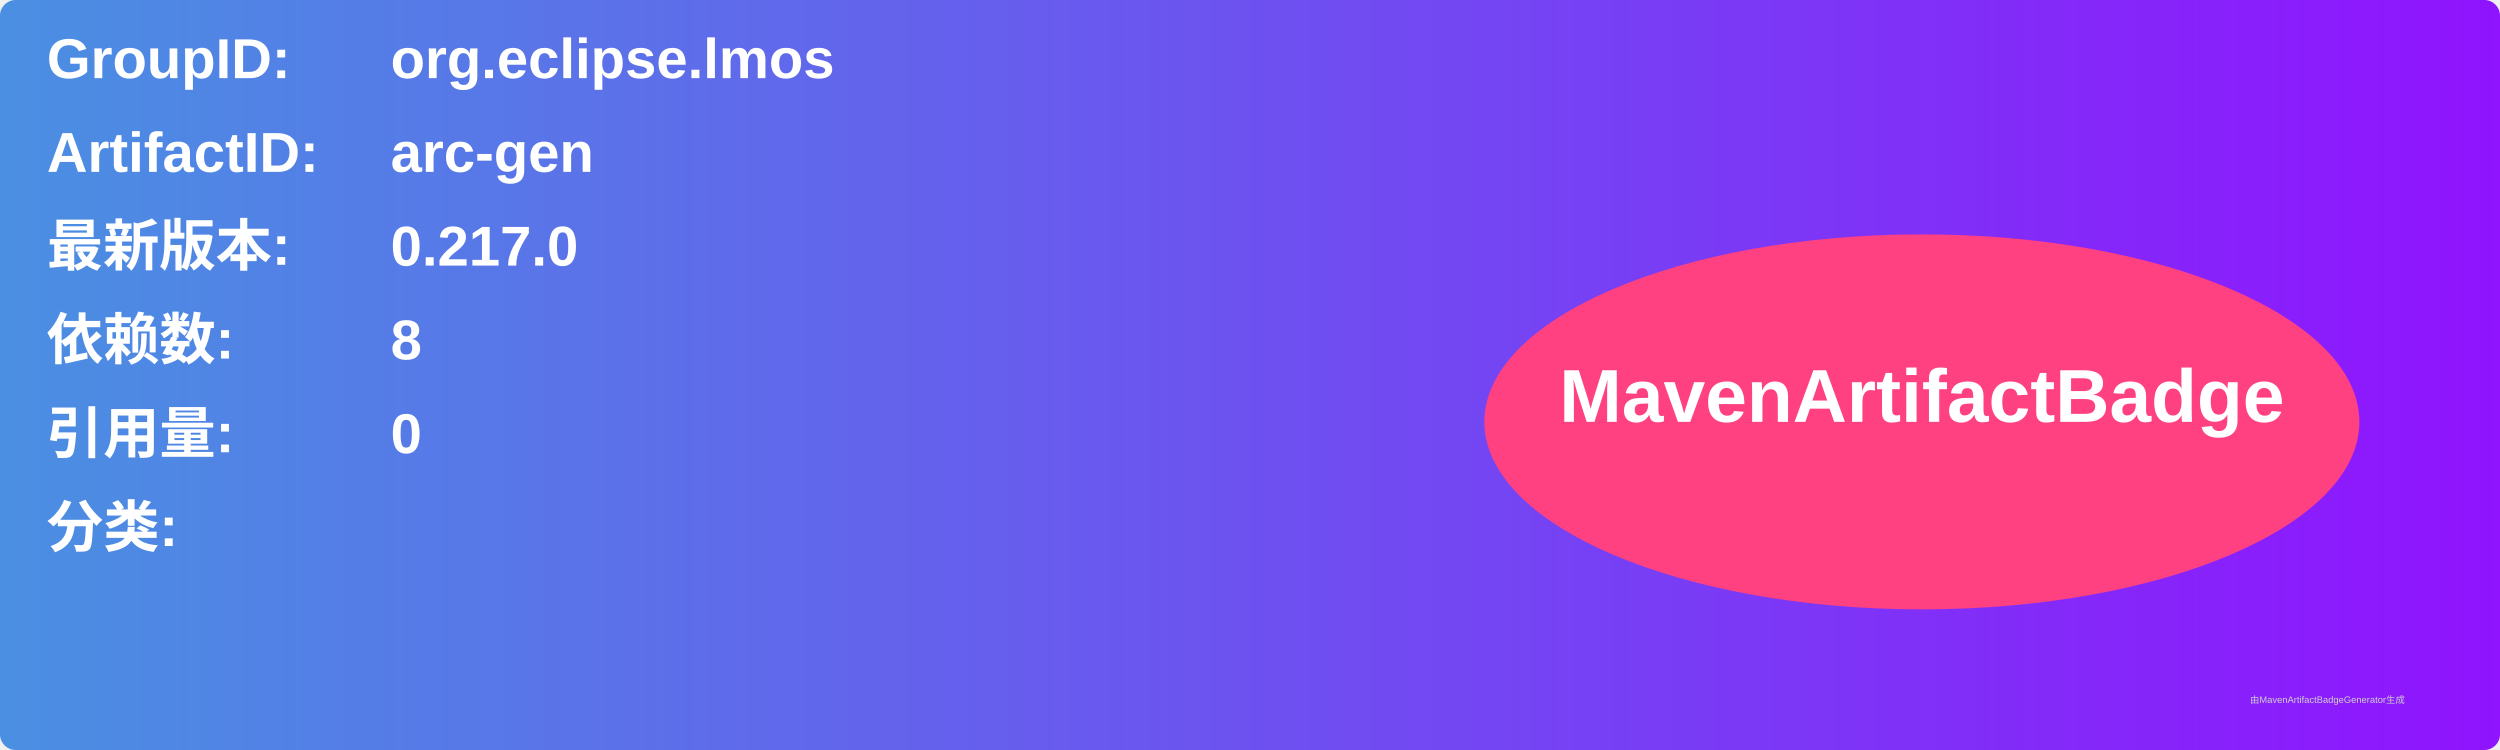
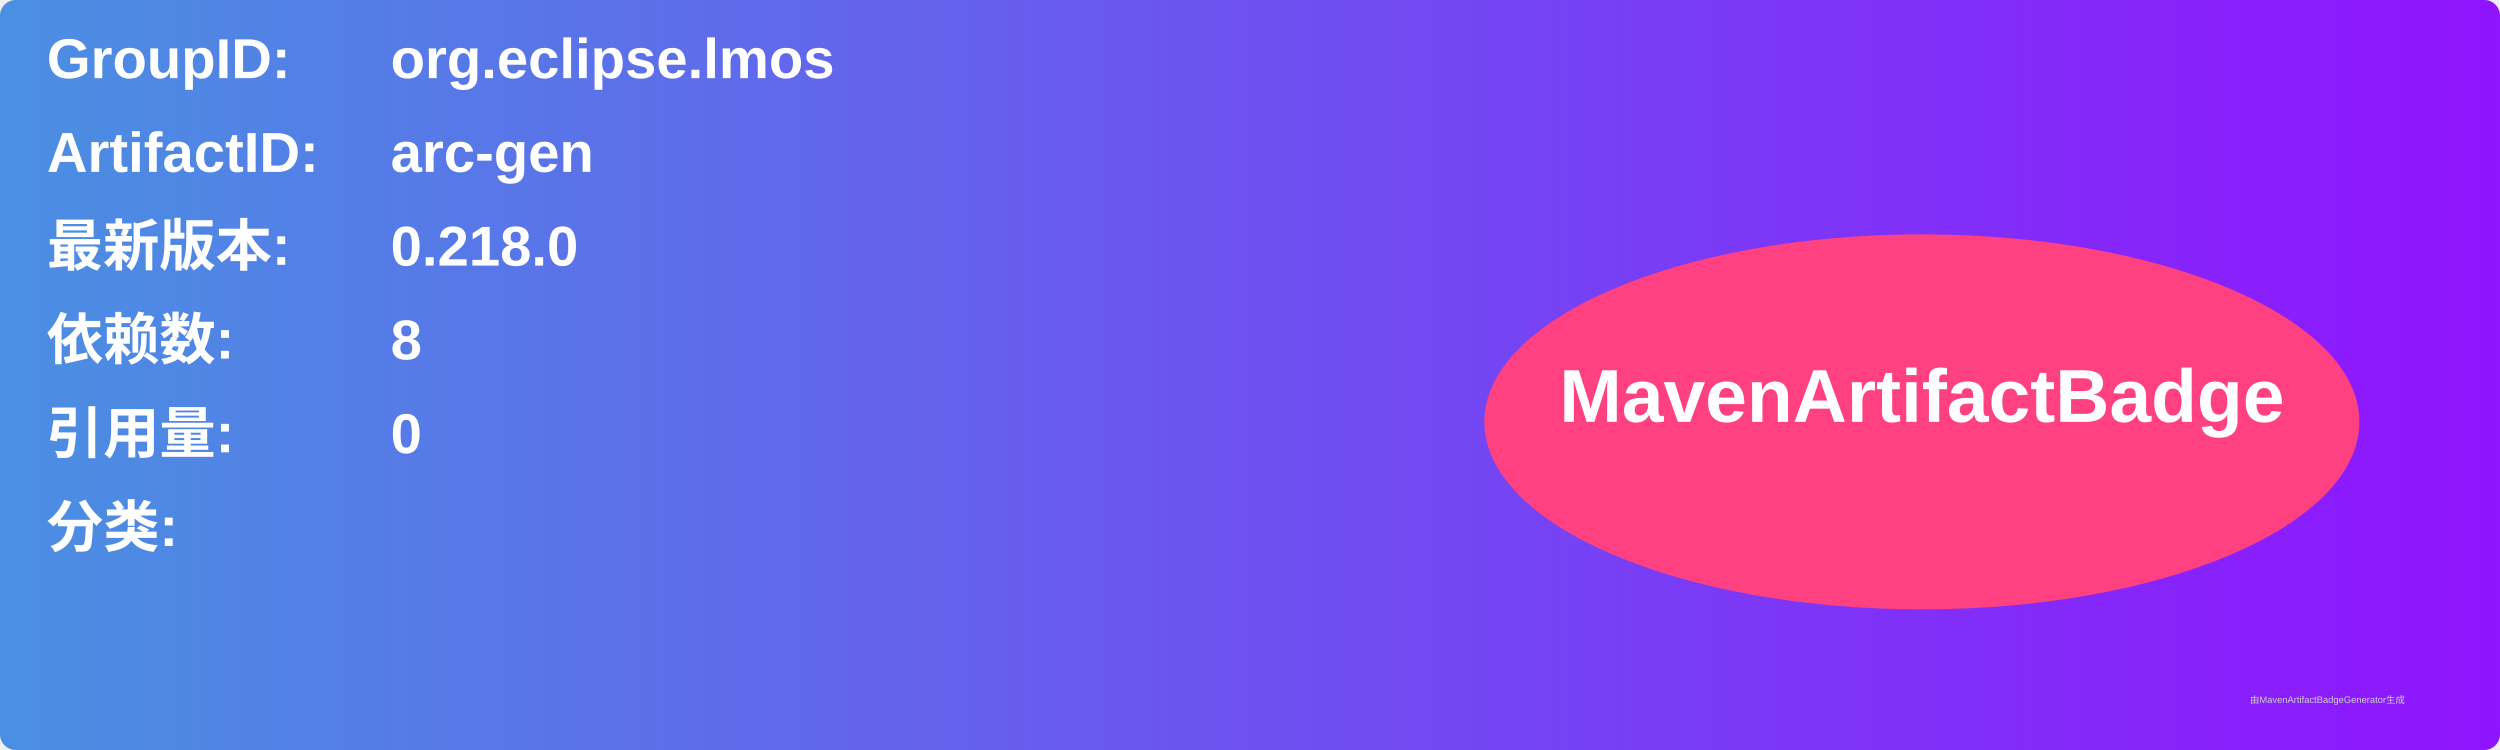
<svg xmlns="http://www.w3.org/2000/svg" width="800" height="240" viewBox="0 0 800 240">
  <linearGradient id="grad" x1="0%" y1="0%" x2="100%" y2="0%">
    <stop offset="0%" stop-color="#4a90e2" />
    <stop offset="100%" stop-color="#9013fe" />
  </linearGradient>
  <rect width="100%" height="100%" rx="5" ry="5" fill="url(#grad)" />
  <g transform="translate(15, 15)">
    <text x="0" y="10" font-family="Arial" font-size="18" fill="white" font-weight="bold" width="260">GroupID:</text>
    <text x="110" y="10" font-family="Arial" font-size="18" fill="white" font-weight="bold" width="460">org.eclipse.lmos</text>
    <text x="0" y="40" font-family="Arial" font-size="18" fill="white" font-weight="bold" width="260">ArtifactID:</text>
    <text x="110" y="40" font-family="Arial" font-size="18" fill="white" font-weight="bold" width="460">arc-gen</text>
    <text x="0" y="70" font-family="Arial" font-size="18" fill="white" font-weight="bold">最新版本:</text>
    <text x="110" y="70" font-family="Arial" font-size="18" fill="white" font-weight="bold">
-       <tspan font-weight="bold">0.217.0</tspan>
+       <tspan font-weight="bold">0.218.0</tspan>
    </text>
    <text x="0" y="100" font-family="Arial" font-size="18" fill="white" font-weight="bold">依赖数: </text>
    <text x="110" y="100" font-family="Arial" font-size="18" fill="white">
      <tspan font-weight="bold">8</tspan>
    </text>
    <text x="0" y="130" font-family="Arial" font-size="18" fill="white" font-weight="bold">引用量: </text>
    <text x="110" y="130" font-family="Arial" font-size="18" fill="white">
      <tspan font-weight="bold">0</tspan>
    </text>
    <text x="0" y="160" font-family="Arial" font-size="18" fill="white" font-weight="bold">分类:</text>
    <text x="10" y="190" font-family="Arial" font-size="10" fill="white">
      <tspan font-weight="bold" />
    </text>
    <ellipse cx="600" cy="120" rx="140" ry="60" fill="#ff4081" />
    <text x="600" y="120" text-anchor="middle" font-family="Arial" font-size="24" fill="white" font-weight="bold">MavenArtifactBadge</text>
  </g>
  <text x="720" y="225" font-family="Arial" font-size="3" fill="#d0d0d0">由MavenArtifactBadgeGenerator生成</text>
</svg>
